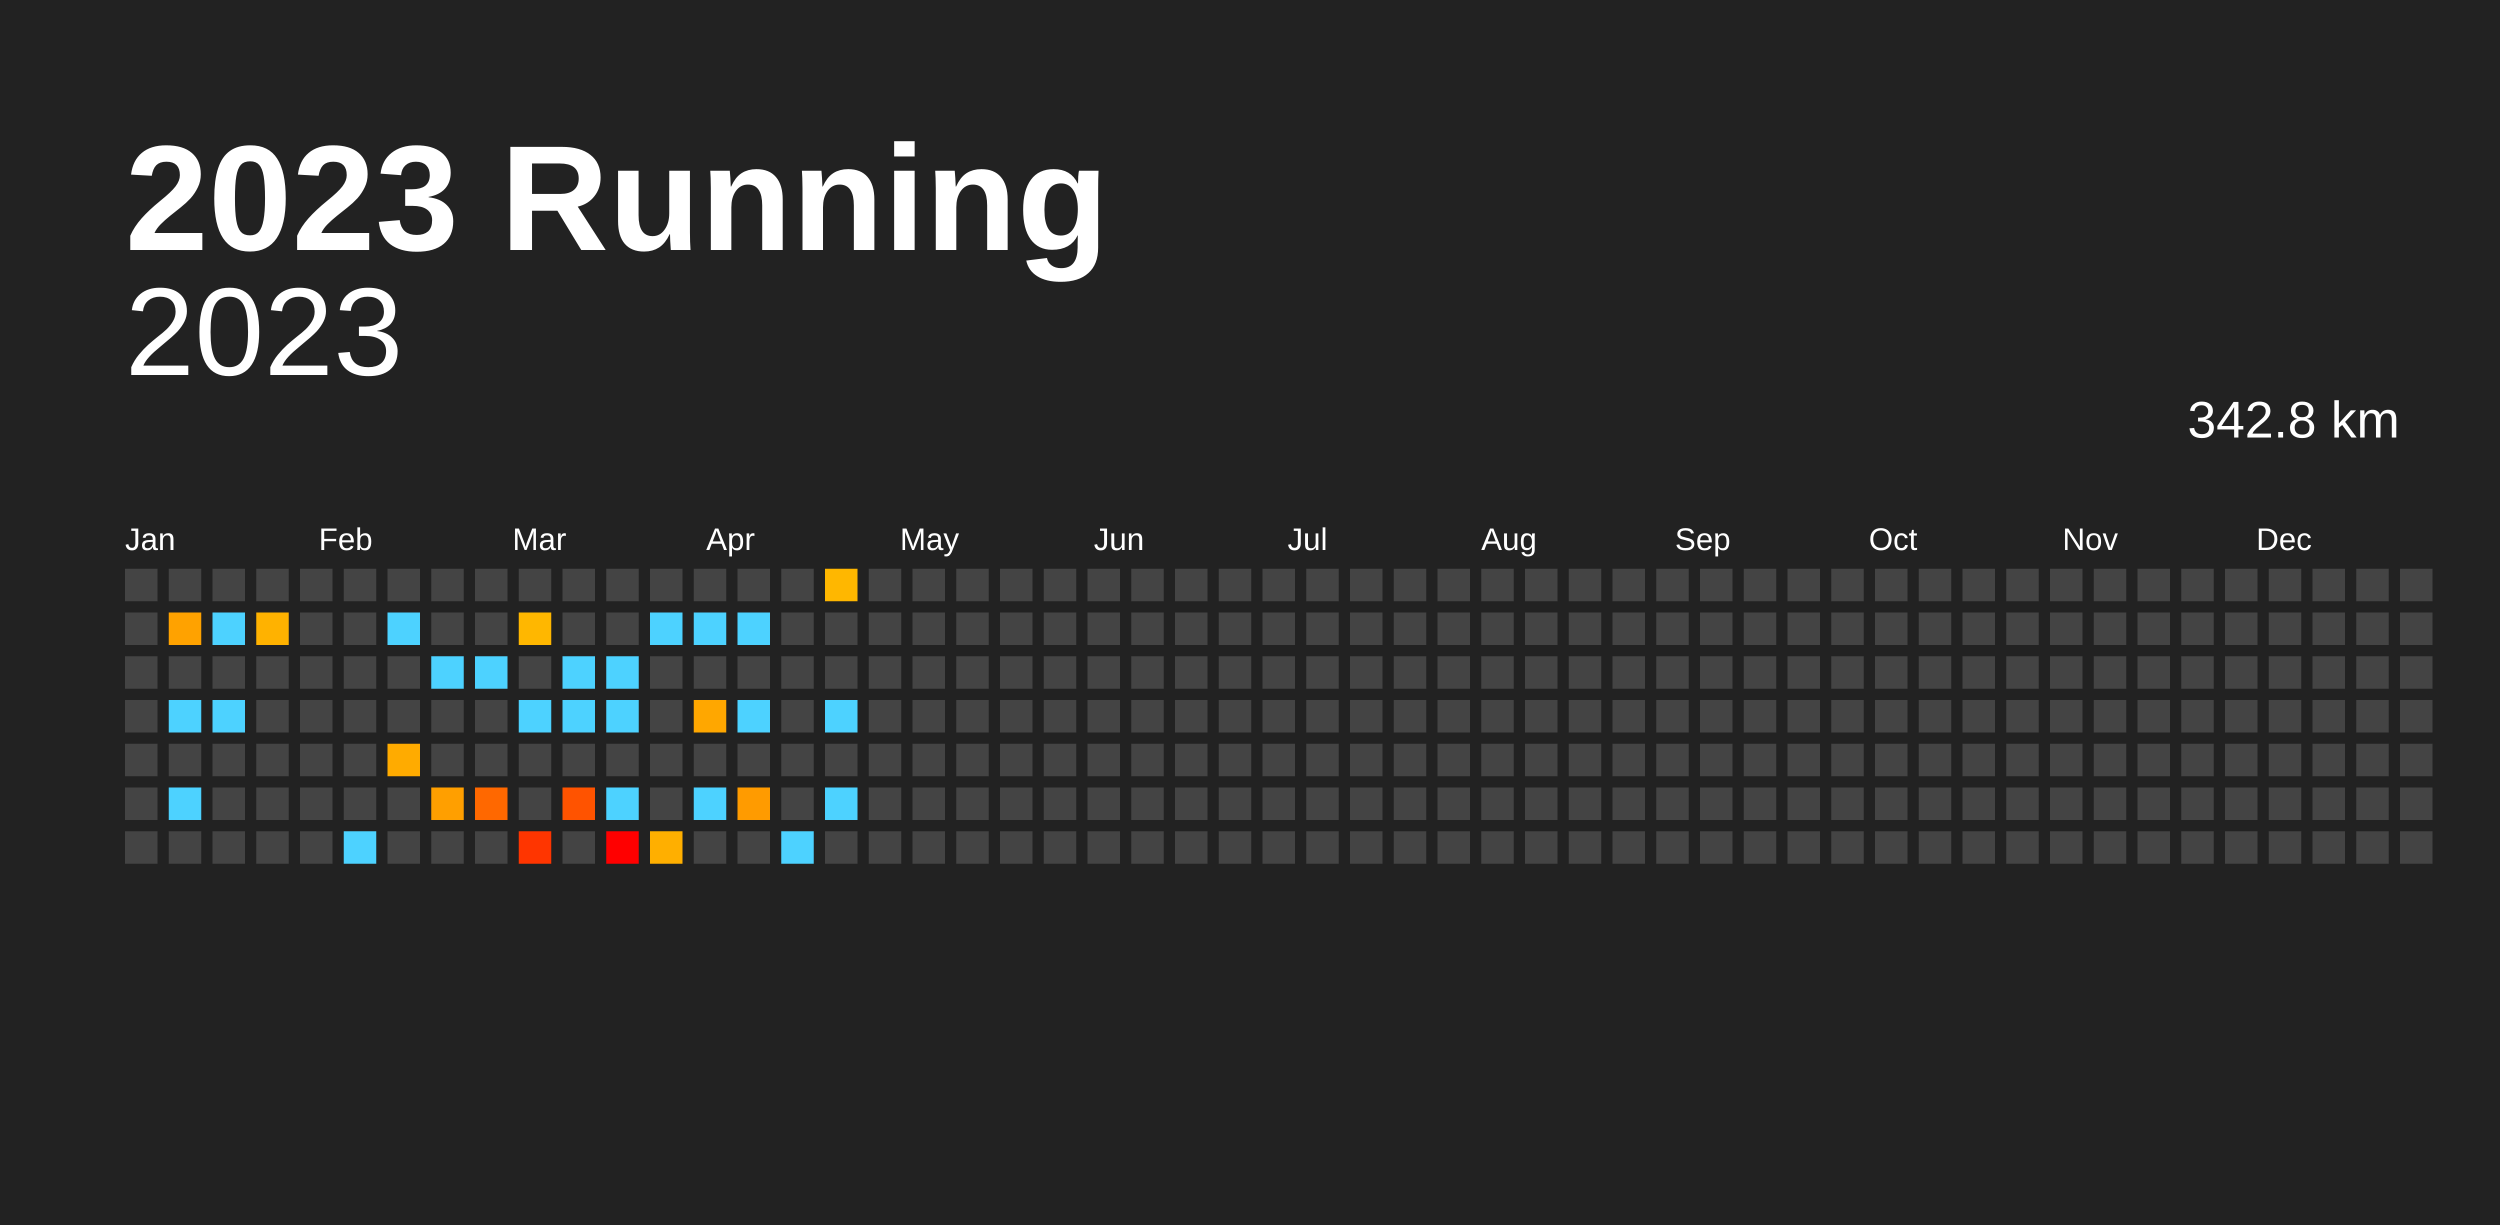
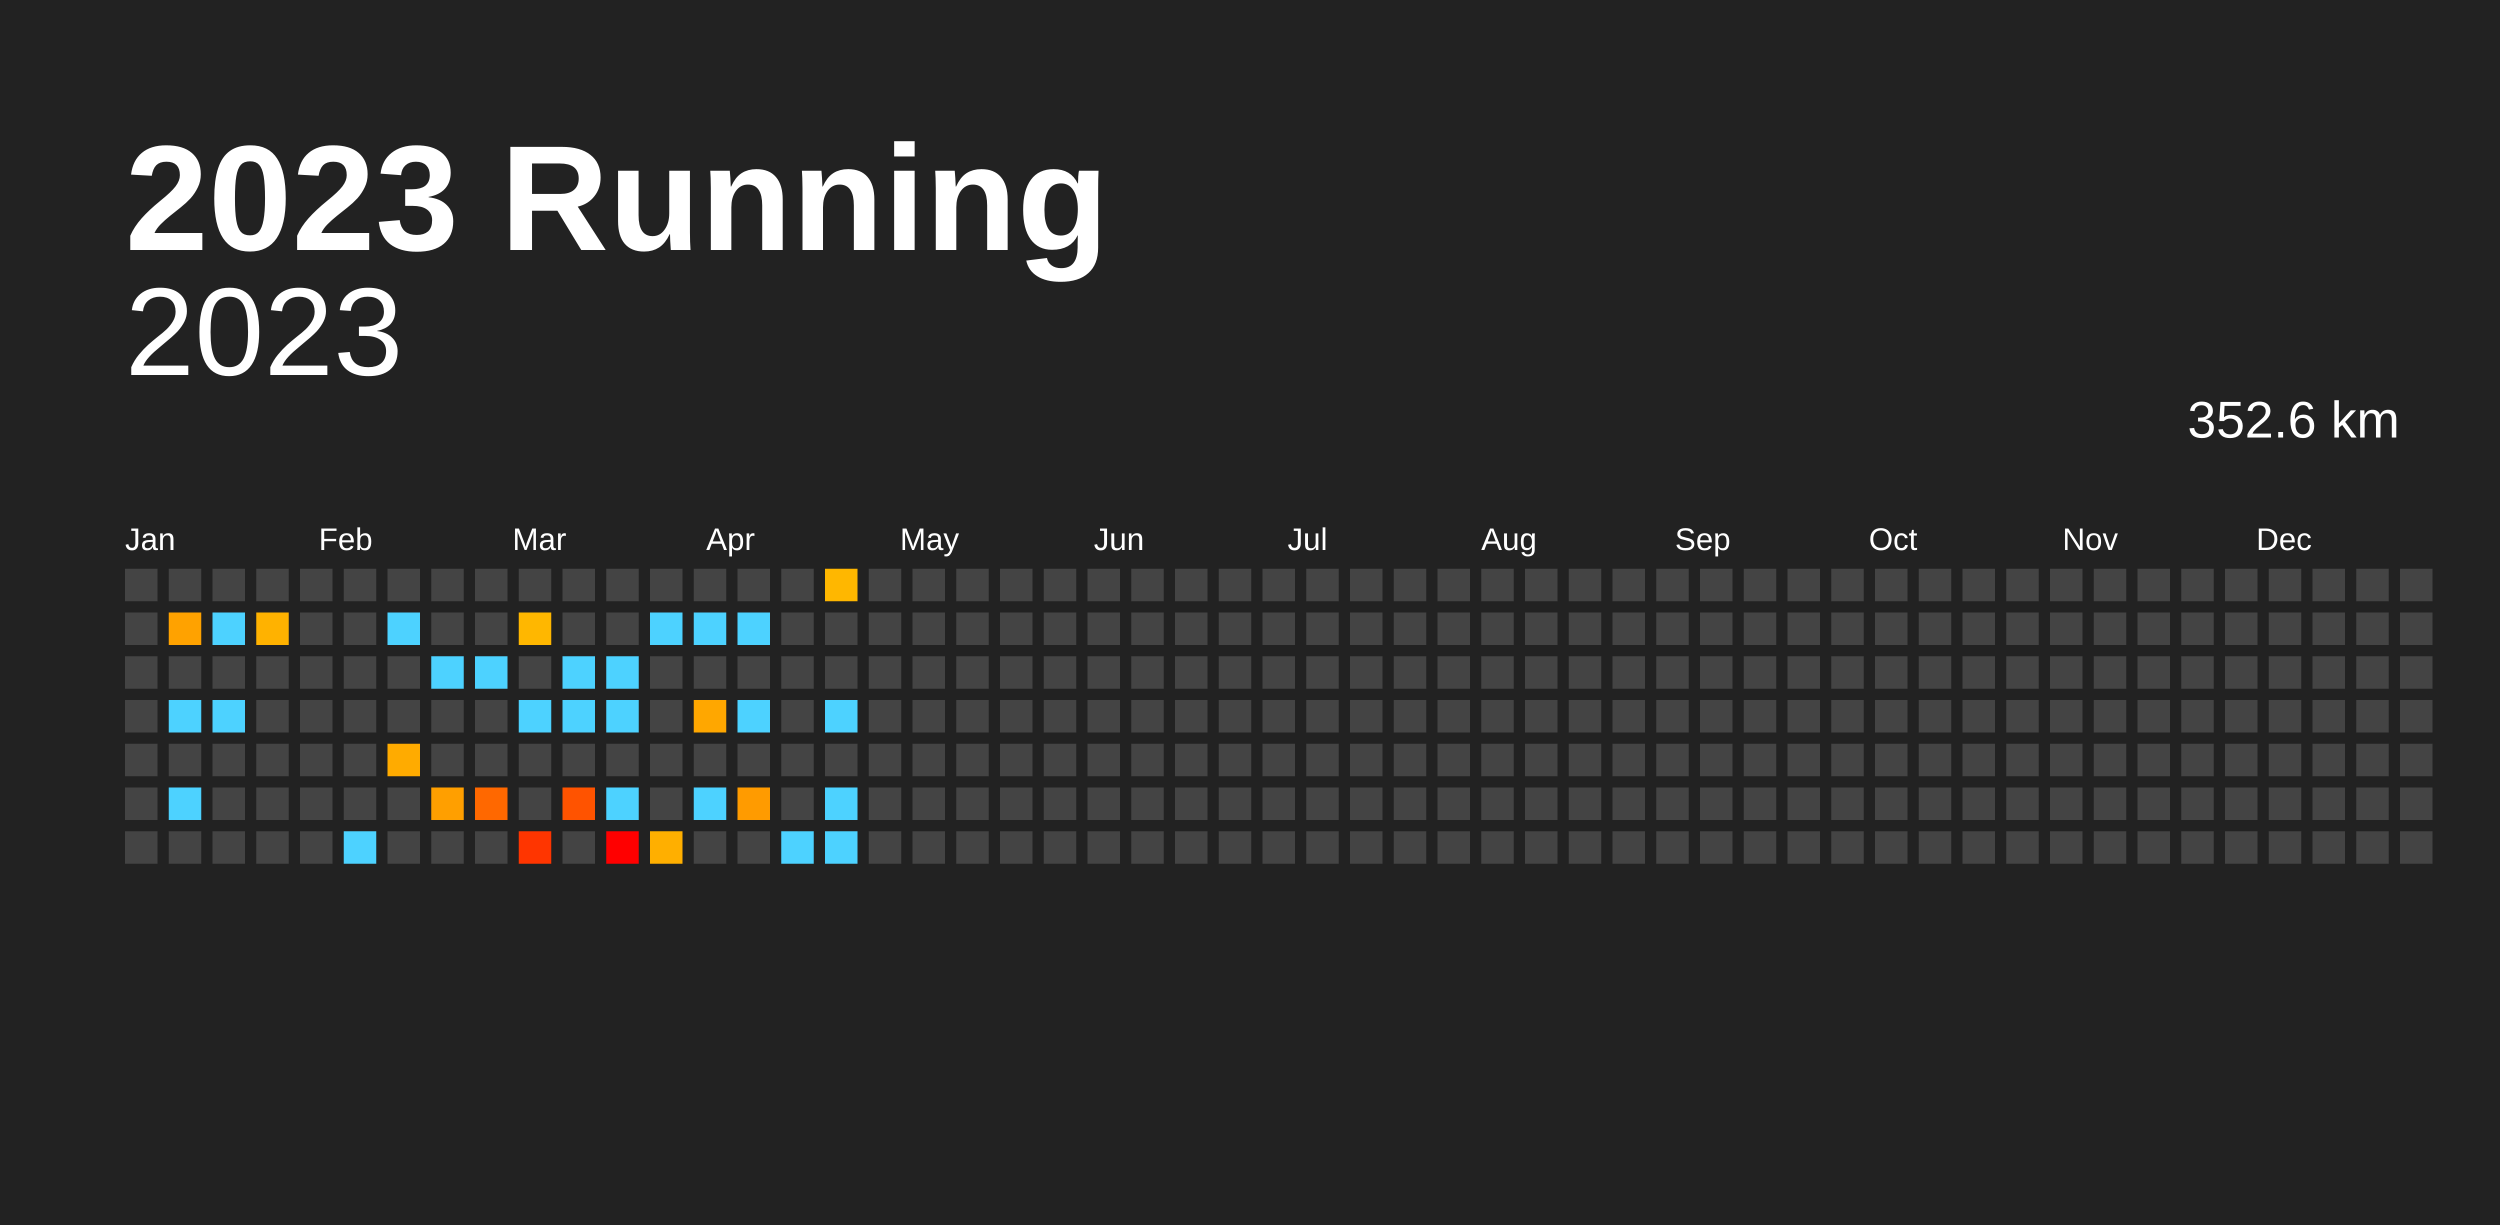
<svg xmlns="http://www.w3.org/2000/svg" baseProfile="full" height="98mm" version="1.1" viewBox="0,0,200,98" width="200mm">
  <defs />
  <rect fill="#222222" height="98" width="200" x="0" y="0" />
  <text fill="#FFFFFF" style="font-size:12px; font-family:Arial; font-weight:bold;" x="10" y="20">2023 Running</text>
  <text alignment-baseline="hanging" fill="#FFFFFF" style="font-size:10.0px; font-family:Arial;" x="10" y="30">2023</text>
-   <text alignment-baseline="hanging" fill="#FFFFFF" style="font-size:4.125px; font-family:Arial;" x="175" y="35">342.8 km</text>
+   <text alignment-baseline="hanging" fill="#FFFFFF" style="font-size:4.125px; font-family:Arial;" x="175" y="35">352.6 km</text>
  <text fill="#FFFFFF" style="font-size:2.5px; font-family:Arial" x="10.0" y="44">Jan</text>
  <text fill="#FFFFFF" style="font-size:2.5px; font-family:Arial" x="25.5" y="44">Feb</text>
  <text fill="#FFFFFF" style="font-size:2.5px; font-family:Arial" x="41.0" y="44">Mar</text>
  <text fill="#FFFFFF" style="font-size:2.5px; font-family:Arial" x="56.5" y="44">Apr</text>
  <text fill="#FFFFFF" style="font-size:2.5px; font-family:Arial" x="72.0" y="44">May</text>
  <text fill="#FFFFFF" style="font-size:2.5px; font-family:Arial" x="87.5" y="44">Jun</text>
  <text fill="#FFFFFF" style="font-size:2.5px; font-family:Arial" x="103.0" y="44">Jul</text>
  <text fill="#FFFFFF" style="font-size:2.5px; font-family:Arial" x="118.5" y="44">Aug</text>
  <text fill="#FFFFFF" style="font-size:2.5px; font-family:Arial" x="134.0" y="44">Sep</text>
  <text fill="#FFFFFF" style="font-size:2.5px; font-family:Arial" x="149.5" y="44">Oct</text>
  <text fill="#FFFFFF" style="font-size:2.5px; font-family:Arial" x="165.0" y="44">Nov</text>
  <text fill="#FFFFFF" style="font-size:2.5px; font-family:Arial" x="180.5" y="44">Dec</text>
  <rect fill="#444444" height="2.6" width="2.6" x="10.0" y="45.5" />
  <rect fill="#444444" height="2.6" width="2.6" x="10.0" y="49.0" />
  <rect fill="#444444" height="2.6" width="2.6" x="10.0" y="52.5" />
  <rect fill="#444444" height="2.6" width="2.6" x="10.0" y="56.0" />
  <rect fill="#444444" height="2.6" width="2.6" x="10.0" y="59.5" />
  <rect fill="#444444" height="2.6" width="2.6" x="10.0" y="63.0" />
  <rect fill="#444444" height="2.6" width="2.6" x="10.0" y="66.5" />
  <rect fill="#444444" height="2.6" width="2.6" x="13.5" y="45.5" />
  <rect fill="#ffa200" height="2.6" width="2.6" x="13.5" y="49.0" />
  <rect fill="#444444" height="2.6" width="2.6" x="13.5" y="52.5" />
  <rect fill="#4dd2ff" height="2.6" width="2.6" x="13.5" y="56.0" />
  <rect fill="#444444" height="2.6" width="2.6" x="13.5" y="59.5" />
  <rect fill="#4dd2ff" height="2.6" width="2.6" x="13.5" y="63.0" />
  <rect fill="#444444" height="2.6" width="2.6" x="13.5" y="66.5" />
  <rect fill="#444444" height="2.6" width="2.6" x="17.0" y="45.5" />
  <rect fill="#4dd2ff" height="2.6" width="2.6" x="17.0" y="49.0" />
  <rect fill="#444444" height="2.6" width="2.6" x="17.0" y="52.5" />
  <rect fill="#4dd2ff" height="2.6" width="2.6" x="17.0" y="56.0" />
  <rect fill="#444444" height="2.6" width="2.6" x="17.0" y="59.5" />
  <rect fill="#444444" height="2.6" width="2.6" x="17.0" y="63.0" />
  <rect fill="#444444" height="2.6" width="2.6" x="17.0" y="66.5" />
  <rect fill="#444444" height="2.6" width="2.6" x="20.5" y="45.5" />
  <rect fill="#ffb200" height="2.6" width="2.6" x="20.5" y="49.0" />
  <rect fill="#444444" height="2.6" width="2.6" x="20.5" y="52.5" />
  <rect fill="#444444" height="2.6" width="2.6" x="20.5" y="56.0" />
  <rect fill="#444444" height="2.6" width="2.6" x="20.5" y="59.5" />
  <rect fill="#444444" height="2.6" width="2.6" x="20.5" y="63.0" />
  <rect fill="#444444" height="2.6" width="2.6" x="20.5" y="66.5" />
  <rect fill="#444444" height="2.6" width="2.6" x="24.0" y="45.5" />
  <rect fill="#444444" height="2.6" width="2.6" x="24.0" y="49.0" />
  <rect fill="#444444" height="2.6" width="2.6" x="24.0" y="52.5" />
  <rect fill="#444444" height="2.6" width="2.6" x="24.0" y="56.0" />
  <rect fill="#444444" height="2.6" width="2.6" x="24.0" y="59.5" />
  <rect fill="#444444" height="2.6" width="2.6" x="24.0" y="63.0" />
  <rect fill="#444444" height="2.6" width="2.6" x="24.0" y="66.5" />
  <rect fill="#444444" height="2.6" width="2.6" x="27.5" y="45.5" />
  <rect fill="#444444" height="2.6" width="2.6" x="27.5" y="49.0" />
  <rect fill="#444444" height="2.6" width="2.6" x="27.5" y="52.5" />
  <rect fill="#444444" height="2.6" width="2.6" x="27.5" y="56.0" />
  <rect fill="#444444" height="2.6" width="2.6" x="27.5" y="59.5" />
  <rect fill="#444444" height="2.6" width="2.6" x="27.5" y="63.0" />
  <rect fill="#4dd2ff" height="2.6" width="2.6" x="27.5" y="66.5" />
  <rect fill="#444444" height="2.6" width="2.6" x="31.0" y="45.5" />
  <rect fill="#4dd2ff" height="2.6" width="2.6" x="31.0" y="49.0" />
  <rect fill="#444444" height="2.6" width="2.6" x="31.0" y="52.5" />
  <rect fill="#444444" height="2.6" width="2.6" x="31.0" y="56.0" />
  <rect fill="#ffab00" height="2.6" width="2.6" x="31.0" y="59.5" />
  <rect fill="#444444" height="2.6" width="2.6" x="31.0" y="63.0" />
  <rect fill="#444444" height="2.6" width="2.6" x="31.0" y="66.5" />
  <rect fill="#444444" height="2.6" width="2.6" x="34.5" y="45.5" />
  <rect fill="#444444" height="2.6" width="2.6" x="34.5" y="49.0" />
  <rect fill="#4dd2ff" height="2.6" width="2.6" x="34.5" y="52.5" />
  <rect fill="#444444" height="2.6" width="2.6" x="34.5" y="56.0" />
  <rect fill="#444444" height="2.6" width="2.6" x="34.5" y="59.5" />
  <rect fill="#ff9f00" height="2.6" width="2.6" x="34.5" y="63.0" />
  <rect fill="#444444" height="2.6" width="2.6" x="34.5" y="66.5" />
  <rect fill="#444444" height="2.6" width="2.6" x="38.0" y="45.5" />
  <rect fill="#444444" height="2.6" width="2.6" x="38.0" y="49.0" />
  <rect fill="#4dd2ff" height="2.6" width="2.6" x="38.0" y="52.5" />
  <rect fill="#444444" height="2.6" width="2.6" x="38.0" y="56.0" />
  <rect fill="#444444" height="2.6" width="2.6" x="38.0" y="59.5" />
  <rect fill="#ff6800" height="2.6" width="2.6" x="38.0" y="63.0" />
  <rect fill="#444444" height="2.6" width="2.6" x="38.0" y="66.5" />
  <rect fill="#444444" height="2.6" width="2.6" x="41.5" y="45.5" />
  <rect fill="#ffb700" height="2.6" width="2.6" x="41.5" y="49.0" />
  <rect fill="#444444" height="2.6" width="2.6" x="41.5" y="52.5" />
  <rect fill="#4dd2ff" height="2.6" width="2.6" x="41.5" y="56.0" />
  <rect fill="#444444" height="2.6" width="2.6" x="41.5" y="59.5" />
  <rect fill="#444444" height="2.6" width="2.6" x="41.5" y="63.0" />
  <rect fill="#ff3500" height="2.6" width="2.6" x="41.5" y="66.5" />
  <rect fill="#444444" height="2.6" width="2.6" x="45.0" y="45.5" />
  <rect fill="#444444" height="2.6" width="2.6" x="45.0" y="49.0" />
  <rect fill="#4dd2ff" height="2.6" width="2.6" x="45.0" y="52.5" />
  <rect fill="#4dd2ff" height="2.6" width="2.6" x="45.0" y="56.0" />
  <rect fill="#444444" height="2.6" width="2.6" x="45.0" y="59.5" />
  <rect fill="#ff5300" height="2.6" width="2.6" x="45.0" y="63.0" />
  <rect fill="#444444" height="2.6" width="2.6" x="45.0" y="66.5" />
  <rect fill="#444444" height="2.6" width="2.6" x="48.5" y="45.5" />
  <rect fill="#444444" height="2.6" width="2.6" x="48.5" y="49.0" />
  <rect fill="#4dd2ff" height="2.6" width="2.6" x="48.5" y="52.5" />
  <rect fill="#4dd2ff" height="2.6" width="2.6" x="48.5" y="56.0" />
  <rect fill="#444444" height="2.6" width="2.6" x="48.5" y="59.5" />
  <rect fill="#4dd2ff" height="2.6" width="2.6" x="48.5" y="63.0" />
  <rect fill="red" height="2.6" width="2.6" x="48.5" y="66.5" />
  <rect fill="#444444" height="2.6" width="2.6" x="52.0" y="45.5" />
  <rect fill="#4dd2ff" height="2.6" width="2.6" x="52.0" y="49.0" />
  <rect fill="#444444" height="2.6" width="2.6" x="52.0" y="52.5" />
  <rect fill="#444444" height="2.6" width="2.6" x="52.0" y="56.0" />
  <rect fill="#444444" height="2.6" width="2.6" x="52.0" y="59.5" />
  <rect fill="#444444" height="2.6" width="2.6" x="52.0" y="63.0" />
  <rect fill="#ffaf00" height="2.6" width="2.6" x="52.0" y="66.5" />
  <rect fill="#444444" height="2.6" width="2.6" x="55.5" y="45.5" />
  <rect fill="#4dd2ff" height="2.6" width="2.6" x="55.5" y="49.0" />
  <rect fill="#444444" height="2.6" width="2.6" x="55.5" y="52.5" />
  <rect fill="#ffa700" height="2.6" width="2.6" x="55.5" y="56.0" />
  <rect fill="#444444" height="2.6" width="2.6" x="55.5" y="59.5" />
  <rect fill="#4dd2ff" height="2.6" width="2.6" x="55.5" y="63.0" />
  <rect fill="#444444" height="2.6" width="2.6" x="55.5" y="66.5" />
  <rect fill="#444444" height="2.6" width="2.6" x="59.0" y="45.5" />
  <rect fill="#4dd2ff" height="2.6" width="2.6" x="59.0" y="49.0" />
  <rect fill="#444444" height="2.6" width="2.6" x="59.0" y="52.5" />
  <rect fill="#4dd2ff" height="2.6" width="2.6" x="59.0" y="56.0" />
  <rect fill="#444444" height="2.6" width="2.6" x="59.0" y="59.5" />
  <rect fill="#ff9b00" height="2.6" width="2.6" x="59.0" y="63.0" />
  <rect fill="#444444" height="2.6" width="2.6" x="59.0" y="66.5" />
  <rect fill="#444444" height="2.6" width="2.6" x="62.5" y="45.5" />
  <rect fill="#444444" height="2.6" width="2.6" x="62.5" y="49.0" />
  <rect fill="#444444" height="2.6" width="2.6" x="62.5" y="52.5" />
  <rect fill="#444444" height="2.6" width="2.6" x="62.5" y="56.0" />
  <rect fill="#444444" height="2.6" width="2.6" x="62.5" y="59.5" />
  <rect fill="#444444" height="2.6" width="2.6" x="62.5" y="63.0" />
  <rect fill="#4dd2ff" height="2.6" width="2.6" x="62.5" y="66.5" />
  <rect fill="#ffb700" height="2.6" width="2.6" x="66.0" y="45.5" />
  <rect fill="#444444" height="2.6" width="2.6" x="66.0" y="49.0" />
  <rect fill="#444444" height="2.6" width="2.6" x="66.0" y="52.5" />
  <rect fill="#4dd2ff" height="2.6" width="2.6" x="66.0" y="56.0" />
  <rect fill="#444444" height="2.6" width="2.6" x="66.0" y="59.5" />
  <rect fill="#4dd2ff" height="2.6" width="2.6" x="66.0" y="63.0" />
-   <rect fill="#444444" height="2.6" width="2.6" x="66.0" y="66.5" />
+   <rect fill="#4dd2ff" height="2.6" width="2.6" x="66.0" y="66.5" />
  <rect fill="#444444" height="2.6" width="2.6" x="69.5" y="45.5" />
  <rect fill="#444444" height="2.6" width="2.6" x="69.5" y="49.0" />
  <rect fill="#444444" height="2.6" width="2.6" x="69.5" y="52.5" />
  <rect fill="#444444" height="2.6" width="2.6" x="69.5" y="56.0" />
  <rect fill="#444444" height="2.6" width="2.6" x="69.5" y="59.5" />
  <rect fill="#444444" height="2.6" width="2.6" x="69.5" y="63.0" />
  <rect fill="#444444" height="2.6" width="2.6" x="69.5" y="66.5" />
  <rect fill="#444444" height="2.6" width="2.6" x="73.0" y="45.5" />
  <rect fill="#444444" height="2.6" width="2.6" x="73.0" y="49.0" />
  <rect fill="#444444" height="2.6" width="2.6" x="73.0" y="52.5" />
  <rect fill="#444444" height="2.6" width="2.6" x="73.0" y="56.0" />
  <rect fill="#444444" height="2.6" width="2.6" x="73.0" y="59.5" />
  <rect fill="#444444" height="2.6" width="2.6" x="73.0" y="63.0" />
  <rect fill="#444444" height="2.6" width="2.6" x="73.0" y="66.5" />
  <rect fill="#444444" height="2.6" width="2.6" x="76.5" y="45.5" />
  <rect fill="#444444" height="2.6" width="2.6" x="76.5" y="49.0" />
  <rect fill="#444444" height="2.6" width="2.6" x="76.5" y="52.5" />
  <rect fill="#444444" height="2.6" width="2.6" x="76.5" y="56.0" />
  <rect fill="#444444" height="2.6" width="2.6" x="76.5" y="59.5" />
  <rect fill="#444444" height="2.6" width="2.6" x="76.5" y="63.0" />
  <rect fill="#444444" height="2.6" width="2.6" x="76.5" y="66.5" />
  <rect fill="#444444" height="2.6" width="2.6" x="80.0" y="45.5" />
  <rect fill="#444444" height="2.6" width="2.6" x="80.0" y="49.0" />
  <rect fill="#444444" height="2.6" width="2.6" x="80.0" y="52.5" />
  <rect fill="#444444" height="2.6" width="2.6" x="80.0" y="56.0" />
  <rect fill="#444444" height="2.6" width="2.6" x="80.0" y="59.5" />
  <rect fill="#444444" height="2.6" width="2.6" x="80.0" y="63.0" />
  <rect fill="#444444" height="2.6" width="2.6" x="80.0" y="66.5" />
  <rect fill="#444444" height="2.6" width="2.6" x="83.5" y="45.5" />
  <rect fill="#444444" height="2.6" width="2.6" x="83.5" y="49.0" />
  <rect fill="#444444" height="2.6" width="2.6" x="83.5" y="52.5" />
  <rect fill="#444444" height="2.6" width="2.6" x="83.5" y="56.0" />
  <rect fill="#444444" height="2.6" width="2.6" x="83.5" y="59.5" />
  <rect fill="#444444" height="2.6" width="2.6" x="83.5" y="63.0" />
  <rect fill="#444444" height="2.6" width="2.6" x="83.5" y="66.5" />
  <rect fill="#444444" height="2.6" width="2.6" x="87.0" y="45.5" />
  <rect fill="#444444" height="2.6" width="2.6" x="87.0" y="49.0" />
  <rect fill="#444444" height="2.6" width="2.6" x="87.0" y="52.5" />
  <rect fill="#444444" height="2.6" width="2.6" x="87.0" y="56.0" />
  <rect fill="#444444" height="2.6" width="2.6" x="87.0" y="59.5" />
  <rect fill="#444444" height="2.6" width="2.6" x="87.0" y="63.0" />
  <rect fill="#444444" height="2.6" width="2.6" x="87.0" y="66.5" />
  <rect fill="#444444" height="2.6" width="2.6" x="90.5" y="45.5" />
  <rect fill="#444444" height="2.6" width="2.6" x="90.5" y="49.0" />
  <rect fill="#444444" height="2.6" width="2.6" x="90.5" y="52.5" />
  <rect fill="#444444" height="2.6" width="2.6" x="90.5" y="56.0" />
  <rect fill="#444444" height="2.6" width="2.6" x="90.5" y="59.5" />
  <rect fill="#444444" height="2.6" width="2.6" x="90.5" y="63.0" />
  <rect fill="#444444" height="2.6" width="2.6" x="90.5" y="66.5" />
  <rect fill="#444444" height="2.6" width="2.6" x="94.0" y="45.5" />
  <rect fill="#444444" height="2.6" width="2.6" x="94.0" y="49.0" />
  <rect fill="#444444" height="2.6" width="2.6" x="94.0" y="52.5" />
  <rect fill="#444444" height="2.6" width="2.6" x="94.0" y="56.0" />
  <rect fill="#444444" height="2.6" width="2.6" x="94.0" y="59.5" />
  <rect fill="#444444" height="2.6" width="2.6" x="94.0" y="63.0" />
  <rect fill="#444444" height="2.6" width="2.6" x="94.0" y="66.5" />
  <rect fill="#444444" height="2.6" width="2.6" x="97.5" y="45.5" />
  <rect fill="#444444" height="2.6" width="2.6" x="97.5" y="49.0" />
  <rect fill="#444444" height="2.6" width="2.6" x="97.5" y="52.5" />
  <rect fill="#444444" height="2.6" width="2.6" x="97.5" y="56.0" />
  <rect fill="#444444" height="2.6" width="2.6" x="97.5" y="59.5" />
  <rect fill="#444444" height="2.6" width="2.6" x="97.5" y="63.0" />
  <rect fill="#444444" height="2.6" width="2.6" x="97.5" y="66.5" />
  <rect fill="#444444" height="2.6" width="2.6" x="101.0" y="45.5" />
  <rect fill="#444444" height="2.6" width="2.6" x="101.0" y="49.0" />
  <rect fill="#444444" height="2.6" width="2.6" x="101.0" y="52.5" />
  <rect fill="#444444" height="2.6" width="2.6" x="101.0" y="56.0" />
  <rect fill="#444444" height="2.6" width="2.6" x="101.0" y="59.5" />
  <rect fill="#444444" height="2.6" width="2.6" x="101.0" y="63.0" />
  <rect fill="#444444" height="2.6" width="2.6" x="101.0" y="66.5" />
  <rect fill="#444444" height="2.6" width="2.6" x="104.5" y="45.5" />
  <rect fill="#444444" height="2.6" width="2.6" x="104.5" y="49.0" />
  <rect fill="#444444" height="2.6" width="2.6" x="104.5" y="52.5" />
  <rect fill="#444444" height="2.6" width="2.6" x="104.5" y="56.0" />
  <rect fill="#444444" height="2.6" width="2.6" x="104.5" y="59.5" />
  <rect fill="#444444" height="2.6" width="2.6" x="104.5" y="63.0" />
  <rect fill="#444444" height="2.6" width="2.6" x="104.5" y="66.5" />
  <rect fill="#444444" height="2.6" width="2.6" x="108.0" y="45.5" />
  <rect fill="#444444" height="2.6" width="2.6" x="108.0" y="49.0" />
  <rect fill="#444444" height="2.6" width="2.6" x="108.0" y="52.5" />
  <rect fill="#444444" height="2.6" width="2.6" x="108.0" y="56.0" />
  <rect fill="#444444" height="2.6" width="2.6" x="108.0" y="59.5" />
  <rect fill="#444444" height="2.6" width="2.6" x="108.0" y="63.0" />
  <rect fill="#444444" height="2.6" width="2.6" x="108.0" y="66.5" />
  <rect fill="#444444" height="2.6" width="2.6" x="111.5" y="45.5" />
  <rect fill="#444444" height="2.6" width="2.6" x="111.5" y="49.0" />
  <rect fill="#444444" height="2.6" width="2.6" x="111.5" y="52.5" />
  <rect fill="#444444" height="2.6" width="2.6" x="111.5" y="56.0" />
  <rect fill="#444444" height="2.6" width="2.6" x="111.5" y="59.5" />
  <rect fill="#444444" height="2.6" width="2.6" x="111.5" y="63.0" />
  <rect fill="#444444" height="2.6" width="2.6" x="111.5" y="66.5" />
  <rect fill="#444444" height="2.6" width="2.6" x="115.0" y="45.5" />
  <rect fill="#444444" height="2.6" width="2.6" x="115.0" y="49.0" />
  <rect fill="#444444" height="2.6" width="2.6" x="115.0" y="52.5" />
  <rect fill="#444444" height="2.6" width="2.6" x="115.0" y="56.0" />
  <rect fill="#444444" height="2.6" width="2.6" x="115.0" y="59.5" />
  <rect fill="#444444" height="2.6" width="2.6" x="115.0" y="63.0" />
  <rect fill="#444444" height="2.6" width="2.6" x="115.0" y="66.5" />
  <rect fill="#444444" height="2.6" width="2.6" x="118.5" y="45.5" />
  <rect fill="#444444" height="2.6" width="2.6" x="118.5" y="49.0" />
  <rect fill="#444444" height="2.6" width="2.6" x="118.5" y="52.5" />
  <rect fill="#444444" height="2.6" width="2.6" x="118.5" y="56.0" />
  <rect fill="#444444" height="2.6" width="2.6" x="118.5" y="59.5" />
  <rect fill="#444444" height="2.6" width="2.6" x="118.5" y="63.0" />
  <rect fill="#444444" height="2.6" width="2.6" x="118.5" y="66.5" />
  <rect fill="#444444" height="2.6" width="2.6" x="122.0" y="45.5" />
  <rect fill="#444444" height="2.6" width="2.6" x="122.0" y="49.0" />
  <rect fill="#444444" height="2.6" width="2.6" x="122.0" y="52.5" />
  <rect fill="#444444" height="2.6" width="2.6" x="122.0" y="56.0" />
  <rect fill="#444444" height="2.6" width="2.6" x="122.0" y="59.5" />
  <rect fill="#444444" height="2.6" width="2.6" x="122.0" y="63.0" />
  <rect fill="#444444" height="2.6" width="2.6" x="122.0" y="66.5" />
  <rect fill="#444444" height="2.6" width="2.6" x="125.5" y="45.5" />
  <rect fill="#444444" height="2.6" width="2.6" x="125.5" y="49.0" />
  <rect fill="#444444" height="2.6" width="2.6" x="125.5" y="52.5" />
  <rect fill="#444444" height="2.6" width="2.6" x="125.5" y="56.0" />
  <rect fill="#444444" height="2.6" width="2.6" x="125.5" y="59.5" />
  <rect fill="#444444" height="2.6" width="2.6" x="125.5" y="63.0" />
  <rect fill="#444444" height="2.6" width="2.6" x="125.5" y="66.5" />
  <rect fill="#444444" height="2.6" width="2.6" x="129.0" y="45.5" />
  <rect fill="#444444" height="2.6" width="2.6" x="129.0" y="49.0" />
  <rect fill="#444444" height="2.6" width="2.6" x="129.0" y="52.5" />
  <rect fill="#444444" height="2.6" width="2.6" x="129.0" y="56.0" />
  <rect fill="#444444" height="2.6" width="2.6" x="129.0" y="59.5" />
  <rect fill="#444444" height="2.6" width="2.6" x="129.0" y="63.0" />
  <rect fill="#444444" height="2.6" width="2.6" x="129.0" y="66.5" />
  <rect fill="#444444" height="2.6" width="2.6" x="132.5" y="45.5" />
  <rect fill="#444444" height="2.6" width="2.6" x="132.5" y="49.0" />
  <rect fill="#444444" height="2.6" width="2.6" x="132.5" y="52.5" />
  <rect fill="#444444" height="2.6" width="2.6" x="132.5" y="56.0" />
  <rect fill="#444444" height="2.6" width="2.6" x="132.5" y="59.5" />
  <rect fill="#444444" height="2.6" width="2.6" x="132.5" y="63.0" />
  <rect fill="#444444" height="2.6" width="2.6" x="132.5" y="66.5" />
  <rect fill="#444444" height="2.6" width="2.6" x="136.0" y="45.5" />
  <rect fill="#444444" height="2.6" width="2.6" x="136.0" y="49.0" />
  <rect fill="#444444" height="2.6" width="2.6" x="136.0" y="52.5" />
  <rect fill="#444444" height="2.6" width="2.6" x="136.0" y="56.0" />
  <rect fill="#444444" height="2.6" width="2.6" x="136.0" y="59.5" />
  <rect fill="#444444" height="2.6" width="2.6" x="136.0" y="63.0" />
  <rect fill="#444444" height="2.6" width="2.6" x="136.0" y="66.5" />
  <rect fill="#444444" height="2.6" width="2.6" x="139.5" y="45.5" />
  <rect fill="#444444" height="2.6" width="2.6" x="139.5" y="49.0" />
  <rect fill="#444444" height="2.6" width="2.6" x="139.5" y="52.5" />
  <rect fill="#444444" height="2.6" width="2.6" x="139.5" y="56.0" />
  <rect fill="#444444" height="2.6" width="2.6" x="139.5" y="59.5" />
  <rect fill="#444444" height="2.6" width="2.6" x="139.5" y="63.0" />
  <rect fill="#444444" height="2.6" width="2.6" x="139.5" y="66.5" />
  <rect fill="#444444" height="2.6" width="2.6" x="143.0" y="45.5" />
  <rect fill="#444444" height="2.6" width="2.6" x="143.0" y="49.0" />
  <rect fill="#444444" height="2.6" width="2.6" x="143.0" y="52.5" />
  <rect fill="#444444" height="2.6" width="2.6" x="143.0" y="56.0" />
  <rect fill="#444444" height="2.6" width="2.6" x="143.0" y="59.5" />
  <rect fill="#444444" height="2.6" width="2.6" x="143.0" y="63.0" />
  <rect fill="#444444" height="2.6" width="2.6" x="143.0" y="66.5" />
  <rect fill="#444444" height="2.6" width="2.6" x="146.5" y="45.5" />
  <rect fill="#444444" height="2.6" width="2.6" x="146.5" y="49.0" />
  <rect fill="#444444" height="2.6" width="2.6" x="146.5" y="52.5" />
  <rect fill="#444444" height="2.6" width="2.6" x="146.5" y="56.0" />
  <rect fill="#444444" height="2.6" width="2.6" x="146.5" y="59.5" />
  <rect fill="#444444" height="2.6" width="2.6" x="146.5" y="63.0" />
  <rect fill="#444444" height="2.6" width="2.6" x="146.5" y="66.5" />
  <rect fill="#444444" height="2.6" width="2.6" x="150.0" y="45.5" />
  <rect fill="#444444" height="2.6" width="2.6" x="150.0" y="49.0" />
  <rect fill="#444444" height="2.6" width="2.6" x="150.0" y="52.5" />
  <rect fill="#444444" height="2.6" width="2.6" x="150.0" y="56.0" />
  <rect fill="#444444" height="2.6" width="2.6" x="150.0" y="59.5" />
  <rect fill="#444444" height="2.6" width="2.6" x="150.0" y="63.0" />
  <rect fill="#444444" height="2.6" width="2.6" x="150.0" y="66.5" />
  <rect fill="#444444" height="2.6" width="2.6" x="153.5" y="45.5" />
  <rect fill="#444444" height="2.6" width="2.6" x="153.5" y="49.0" />
  <rect fill="#444444" height="2.6" width="2.6" x="153.5" y="52.5" />
  <rect fill="#444444" height="2.6" width="2.6" x="153.5" y="56.0" />
  <rect fill="#444444" height="2.6" width="2.6" x="153.5" y="59.5" />
  <rect fill="#444444" height="2.6" width="2.6" x="153.5" y="63.0" />
  <rect fill="#444444" height="2.6" width="2.6" x="153.5" y="66.5" />
  <rect fill="#444444" height="2.6" width="2.6" x="157.0" y="45.5" />
  <rect fill="#444444" height="2.6" width="2.6" x="157.0" y="49.0" />
  <rect fill="#444444" height="2.6" width="2.6" x="157.0" y="52.5" />
  <rect fill="#444444" height="2.6" width="2.6" x="157.0" y="56.0" />
  <rect fill="#444444" height="2.6" width="2.6" x="157.0" y="59.5" />
  <rect fill="#444444" height="2.6" width="2.6" x="157.0" y="63.0" />
  <rect fill="#444444" height="2.6" width="2.6" x="157.0" y="66.5" />
  <rect fill="#444444" height="2.6" width="2.6" x="160.5" y="45.5" />
  <rect fill="#444444" height="2.6" width="2.6" x="160.5" y="49.0" />
  <rect fill="#444444" height="2.6" width="2.6" x="160.5" y="52.5" />
  <rect fill="#444444" height="2.6" width="2.6" x="160.5" y="56.0" />
  <rect fill="#444444" height="2.6" width="2.6" x="160.5" y="59.5" />
  <rect fill="#444444" height="2.6" width="2.6" x="160.5" y="63.0" />
  <rect fill="#444444" height="2.6" width="2.6" x="160.5" y="66.5" />
  <rect fill="#444444" height="2.6" width="2.6" x="164.0" y="45.5" />
  <rect fill="#444444" height="2.6" width="2.6" x="164.0" y="49.0" />
  <rect fill="#444444" height="2.6" width="2.6" x="164.0" y="52.5" />
  <rect fill="#444444" height="2.6" width="2.6" x="164.0" y="56.0" />
  <rect fill="#444444" height="2.6" width="2.6" x="164.0" y="59.5" />
  <rect fill="#444444" height="2.6" width="2.6" x="164.0" y="63.0" />
  <rect fill="#444444" height="2.6" width="2.6" x="164.0" y="66.5" />
  <rect fill="#444444" height="2.6" width="2.6" x="167.5" y="45.5" />
  <rect fill="#444444" height="2.6" width="2.6" x="167.5" y="49.0" />
  <rect fill="#444444" height="2.6" width="2.6" x="167.5" y="52.5" />
  <rect fill="#444444" height="2.6" width="2.6" x="167.5" y="56.0" />
  <rect fill="#444444" height="2.6" width="2.6" x="167.5" y="59.5" />
  <rect fill="#444444" height="2.6" width="2.6" x="167.5" y="63.0" />
  <rect fill="#444444" height="2.6" width="2.6" x="167.5" y="66.5" />
  <rect fill="#444444" height="2.6" width="2.6" x="171.0" y="45.5" />
  <rect fill="#444444" height="2.6" width="2.6" x="171.0" y="49.0" />
  <rect fill="#444444" height="2.6" width="2.6" x="171.0" y="52.5" />
  <rect fill="#444444" height="2.6" width="2.6" x="171.0" y="56.0" />
  <rect fill="#444444" height="2.6" width="2.6" x="171.0" y="59.5" />
  <rect fill="#444444" height="2.6" width="2.6" x="171.0" y="63.0" />
  <rect fill="#444444" height="2.6" width="2.6" x="171.0" y="66.5" />
  <rect fill="#444444" height="2.6" width="2.6" x="174.5" y="45.5" />
  <rect fill="#444444" height="2.6" width="2.6" x="174.5" y="49.0" />
  <rect fill="#444444" height="2.6" width="2.6" x="174.5" y="52.5" />
  <rect fill="#444444" height="2.6" width="2.6" x="174.5" y="56.0" />
  <rect fill="#444444" height="2.6" width="2.6" x="174.5" y="59.5" />
  <rect fill="#444444" height="2.6" width="2.6" x="174.5" y="63.0" />
  <rect fill="#444444" height="2.6" width="2.6" x="174.5" y="66.5" />
  <rect fill="#444444" height="2.6" width="2.6" x="178.0" y="45.5" />
  <rect fill="#444444" height="2.6" width="2.6" x="178.0" y="49.0" />
  <rect fill="#444444" height="2.6" width="2.6" x="178.0" y="52.5" />
  <rect fill="#444444" height="2.6" width="2.6" x="178.0" y="56.0" />
  <rect fill="#444444" height="2.6" width="2.6" x="178.0" y="59.5" />
  <rect fill="#444444" height="2.6" width="2.6" x="178.0" y="63.0" />
  <rect fill="#444444" height="2.6" width="2.6" x="178.0" y="66.5" />
  <rect fill="#444444" height="2.6" width="2.6" x="181.5" y="45.5" />
  <rect fill="#444444" height="2.6" width="2.6" x="181.5" y="49.0" />
  <rect fill="#444444" height="2.6" width="2.6" x="181.5" y="52.5" />
  <rect fill="#444444" height="2.6" width="2.6" x="181.5" y="56.0" />
  <rect fill="#444444" height="2.6" width="2.6" x="181.5" y="59.5" />
  <rect fill="#444444" height="2.6" width="2.6" x="181.5" y="63.0" />
  <rect fill="#444444" height="2.6" width="2.6" x="181.5" y="66.5" />
  <rect fill="#444444" height="2.6" width="2.6" x="185.0" y="45.5" />
  <rect fill="#444444" height="2.6" width="2.6" x="185.0" y="49.0" />
  <rect fill="#444444" height="2.6" width="2.6" x="185.0" y="52.5" />
  <rect fill="#444444" height="2.6" width="2.6" x="185.0" y="56.0" />
  <rect fill="#444444" height="2.6" width="2.6" x="185.0" y="59.5" />
  <rect fill="#444444" height="2.6" width="2.6" x="185.0" y="63.0" />
  <rect fill="#444444" height="2.6" width="2.6" x="185.0" y="66.5" />
  <rect fill="#444444" height="2.6" width="2.6" x="188.5" y="45.5" />
  <rect fill="#444444" height="2.6" width="2.6" x="188.5" y="49.0" />
  <rect fill="#444444" height="2.6" width="2.6" x="188.5" y="52.5" />
  <rect fill="#444444" height="2.6" width="2.6" x="188.5" y="56.0" />
  <rect fill="#444444" height="2.6" width="2.6" x="188.5" y="59.5" />
  <rect fill="#444444" height="2.6" width="2.6" x="188.5" y="63.0" />
  <rect fill="#444444" height="2.6" width="2.6" x="188.5" y="66.5" />
  <rect fill="#444444" height="2.6" width="2.6" x="192.0" y="45.5" />
  <rect fill="#444444" height="2.6" width="2.6" x="192.0" y="49.0" />
  <rect fill="#444444" height="2.6" width="2.6" x="192.0" y="52.5" />
  <rect fill="#444444" height="2.6" width="2.6" x="192.0" y="56.0" />
  <rect fill="#444444" height="2.6" width="2.6" x="192.0" y="59.5" />
  <rect fill="#444444" height="2.6" width="2.6" x="192.0" y="63.0" />
  <rect fill="#444444" height="2.6" width="2.6" x="192.0" y="66.5" />
</svg>
